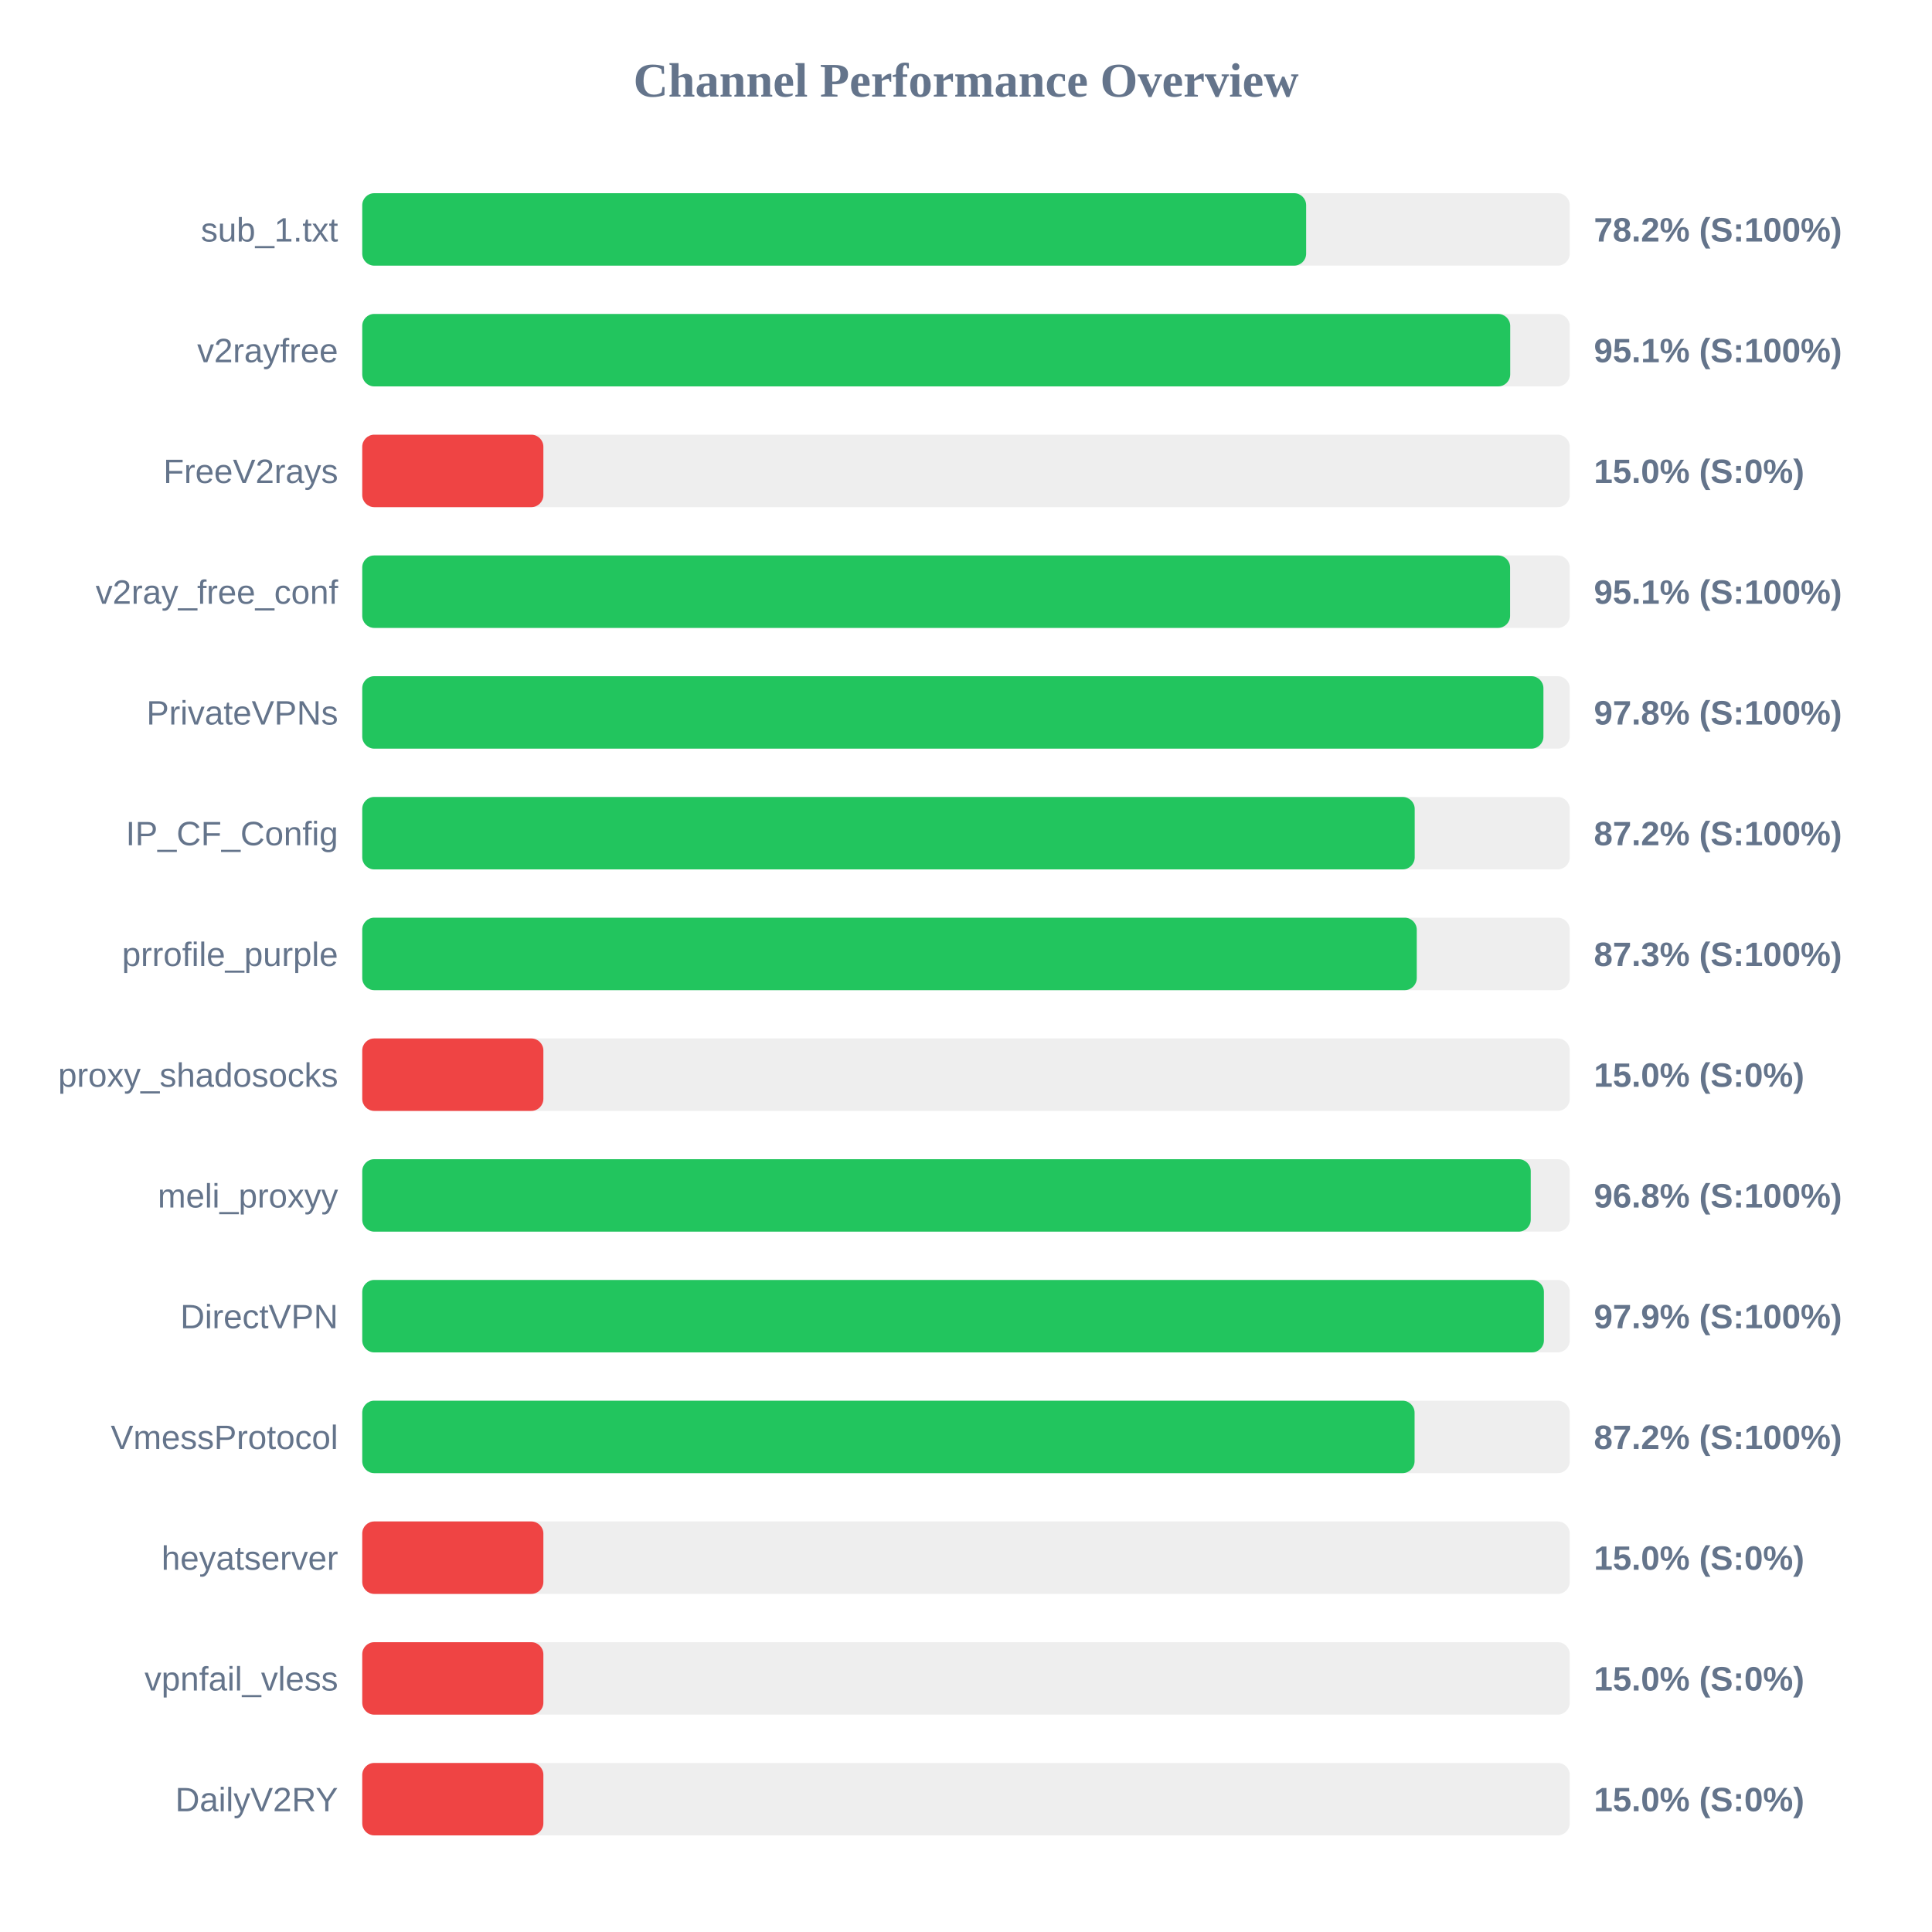
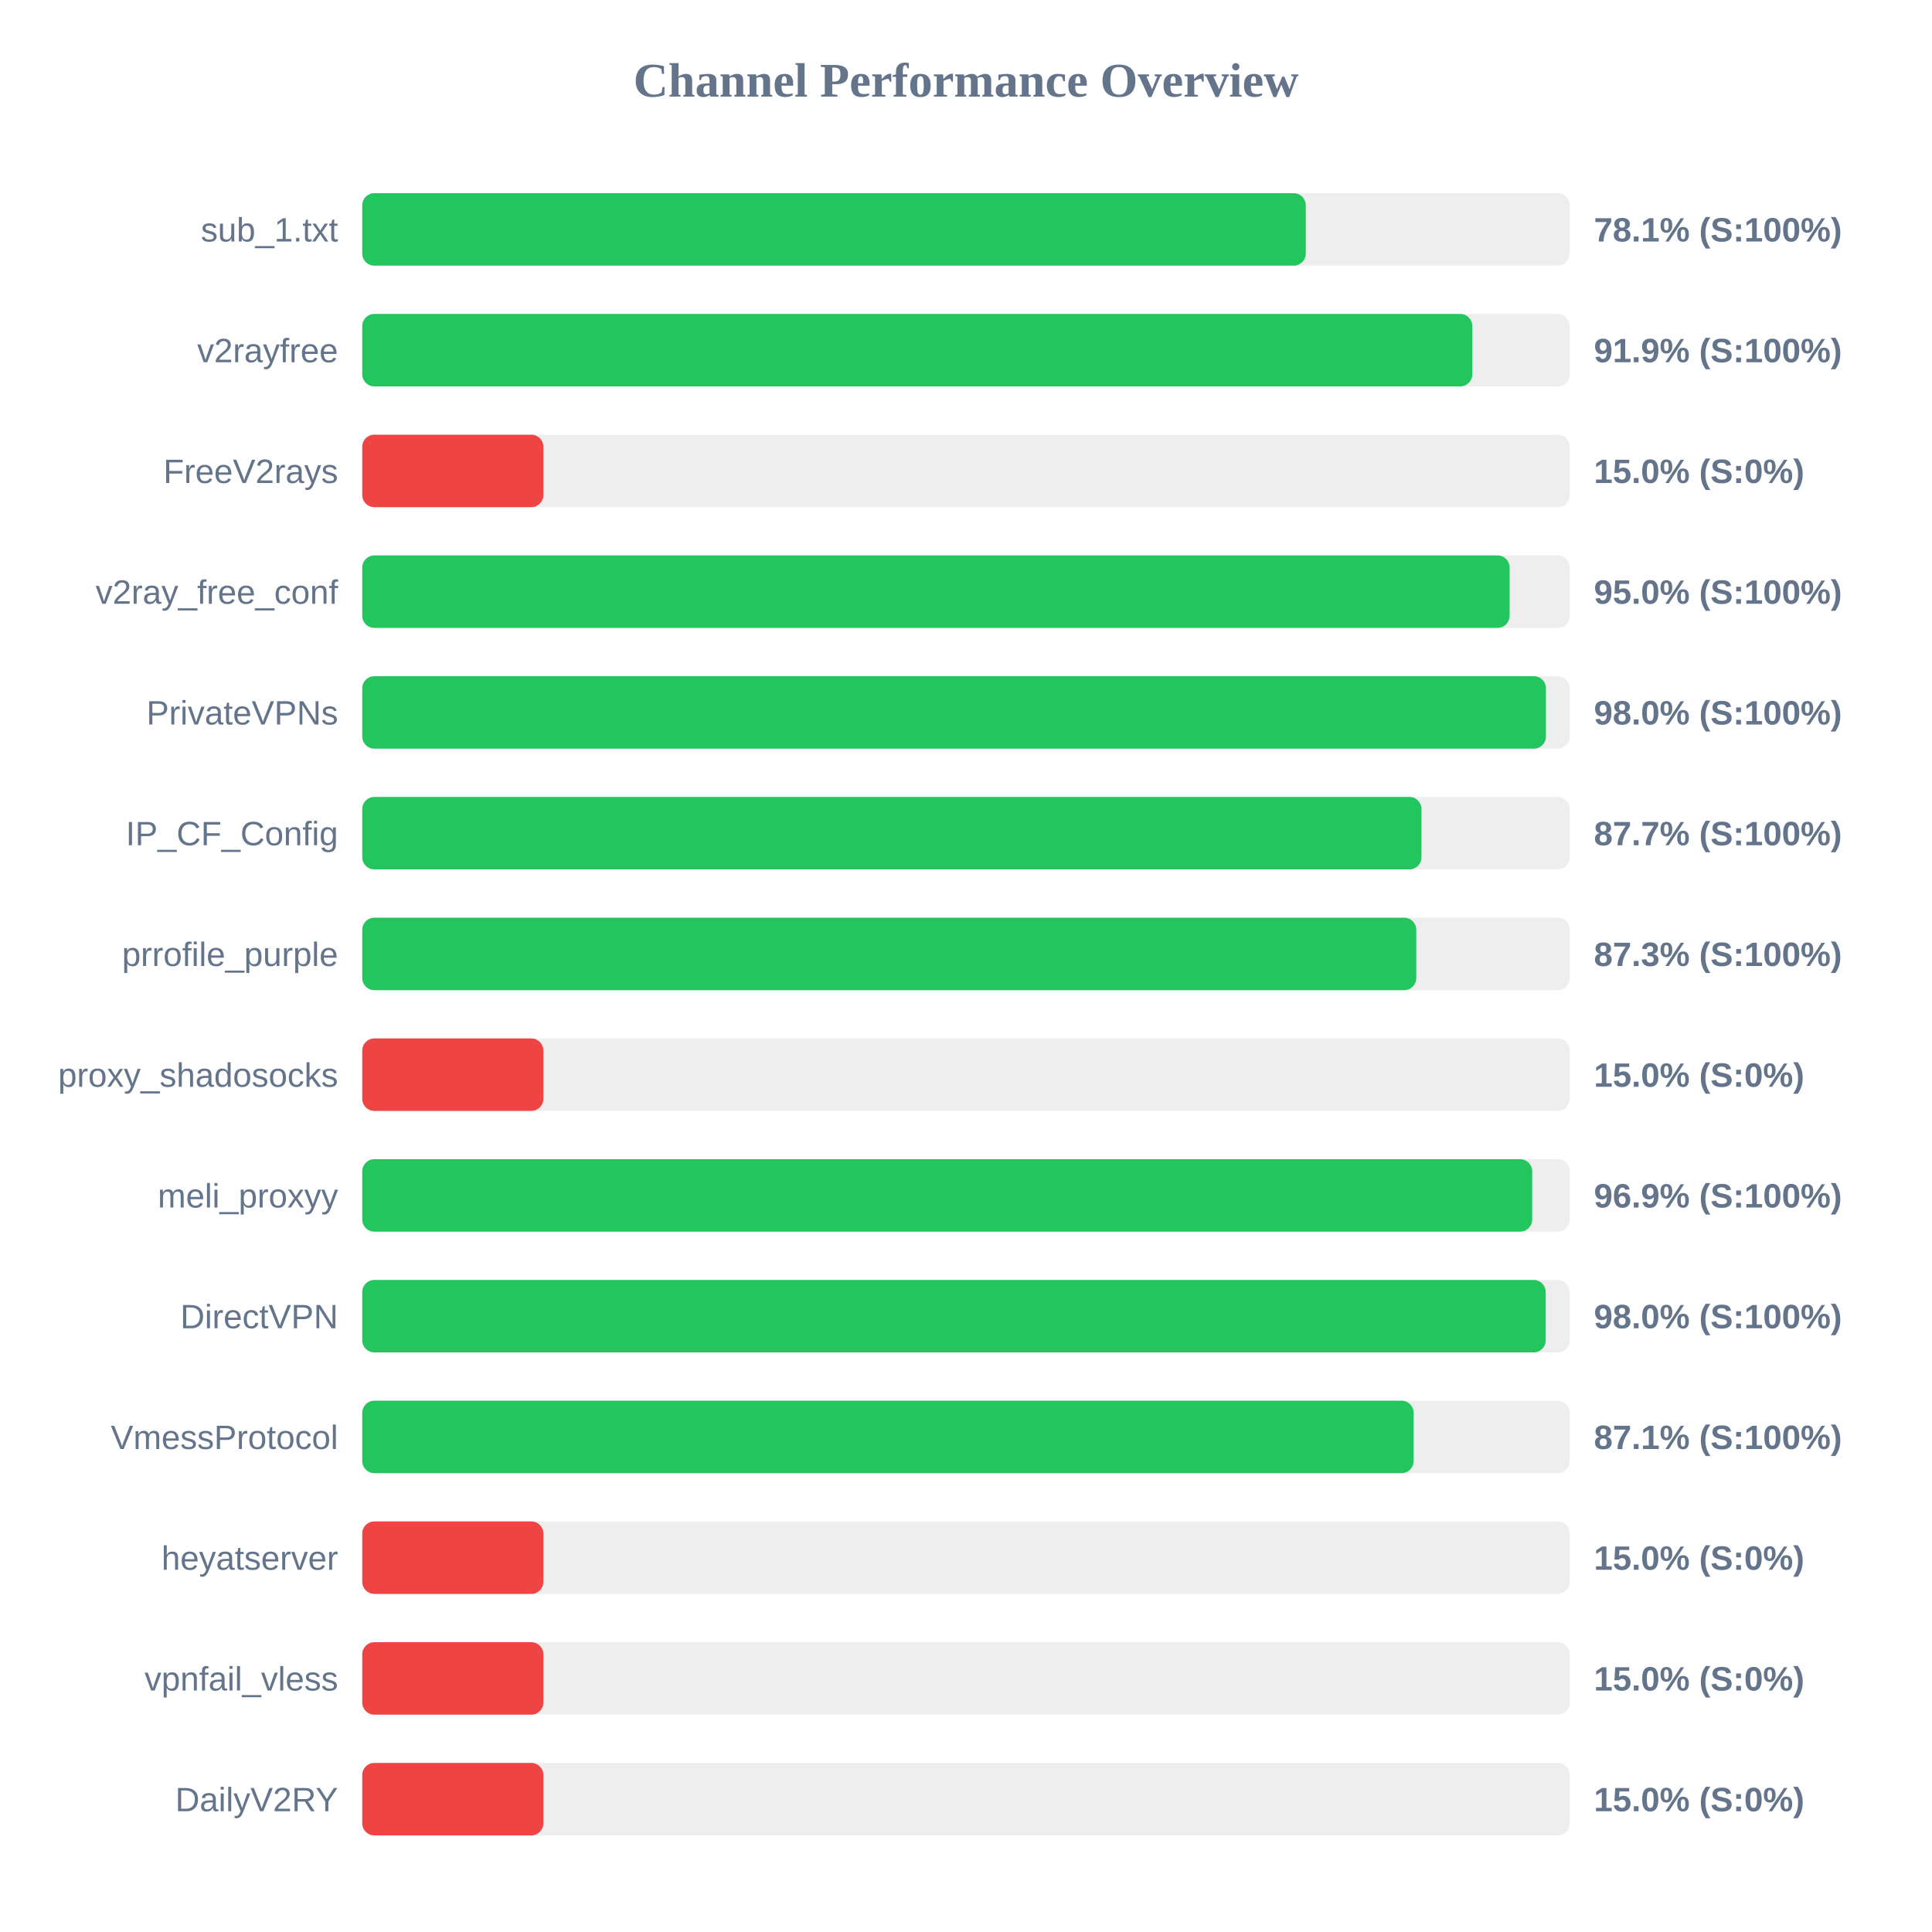
<svg xmlns="http://www.w3.org/2000/svg" width="800" height="800" version="1.1">
  <style>
        .row { font: 14px Arial; fill: #64748b; }
        .score { font: bold 14px Arial; fill: #64748b; }
    </style>
  <text x="400" y="40" text-anchor="middle" font-size="20px" font-weight="bold" fill="#64748b">Channel Performance Overview</text>
  <rect x="150" y="80" width="500" height="30" fill="#eee" rx="5" />
-   <rect x="150" y="80" width="390.85" height="30" fill="#22c55e" rx="5" />
+   <rect x="150" y="80" width="390.7" height="30" fill="#22c55e" rx="5" />
  <text x="140" y="100" text-anchor="end" class="row">sub_1.txt</text>
-   <text x="660" y="100" text-anchor="start" class="score">78.2% (S:100%)</text>
+   <text x="660" y="100" text-anchor="start" class="score">78.1% (S:100%)</text>
  <rect x="150" y="130" width="500" height="30" fill="#eee" rx="5" />
-   <rect x="150" y="130" width="475.35" height="30" fill="#22c55e" rx="5" />
+   <rect x="150" y="130" width="459.65" height="30" fill="#22c55e" rx="5" />
  <text x="140" y="150" text-anchor="end" class="row">v2rayfree</text>
-   <text x="660" y="150" text-anchor="start" class="score">95.1% (S:100%)</text>
+   <text x="660" y="150" text-anchor="start" class="score">91.9% (S:100%)</text>
  <rect x="150" y="180" width="500" height="30" fill="#eee" rx="5" />
  <rect x="150" y="180" width="75.0" height="30" fill="#ef4444" rx="5" />
  <text x="140" y="200" text-anchor="end" class="row">FreeV2rays</text>
  <text x="660" y="200" text-anchor="start" class="score">15.0% (S:0%)</text>
  <rect x="150" y="230" width="500" height="30" fill="#eee" rx="5" />
-   <rect x="150" y="230" width="475.3" height="30" fill="#22c55e" rx="5" />
+   <rect x="150" y="230" width="475.1" height="30" fill="#22c55e" rx="5" />
  <text x="140" y="250" text-anchor="end" class="row">v2ray_free_conf</text>
-   <text x="660" y="250" text-anchor="start" class="score">95.1% (S:100%)</text>
+   <text x="660" y="250" text-anchor="start" class="score">95.0% (S:100%)</text>
  <rect x="150" y="280" width="500" height="30" fill="#eee" rx="5" />
-   <rect x="150" y="280" width="489.1" height="30" fill="#22c55e" rx="5" />
+   <rect x="150" y="280" width="490.15" height="30" fill="#22c55e" rx="5" />
  <text x="140" y="300" text-anchor="end" class="row">PrivateVPNs</text>
-   <text x="660" y="300" text-anchor="start" class="score">97.8% (S:100%)</text>
+   <text x="660" y="300" text-anchor="start" class="score">98.0% (S:100%)</text>
  <rect x="150" y="330" width="500" height="30" fill="#eee" rx="5" />
-   <rect x="150" y="330" width="435.8" height="30" fill="#22c55e" rx="5" />
+   <rect x="150" y="330" width="438.6" height="30" fill="#22c55e" rx="5" />
  <text x="140" y="350" text-anchor="end" class="row">IP_CF_Config</text>
-   <text x="660" y="350" text-anchor="start" class="score">87.2% (S:100%)</text>
+   <text x="660" y="350" text-anchor="start" class="score">87.7% (S:100%)</text>
  <rect x="150" y="380" width="500" height="30" fill="#eee" rx="5" />
-   <rect x="150" y="380" width="436.65" height="30" fill="#22c55e" rx="5" />
+   <rect x="150" y="380" width="436.45" height="30" fill="#22c55e" rx="5" />
  <text x="140" y="400" text-anchor="end" class="row">prrofile_purple</text>
  <text x="660" y="400" text-anchor="start" class="score">87.3% (S:100%)</text>
  <rect x="150" y="430" width="500" height="30" fill="#eee" rx="5" />
  <rect x="150" y="430" width="75.0" height="30" fill="#ef4444" rx="5" />
  <text x="140" y="450" text-anchor="end" class="row">proxy_shadosocks</text>
  <text x="660" y="450" text-anchor="start" class="score">15.0% (S:0%)</text>
  <rect x="150" y="480" width="500" height="30" fill="#eee" rx="5" />
-   <rect x="150" y="480" width="483.85" height="30" fill="#22c55e" rx="5" />
+   <rect x="150" y="480" width="484.45" height="30" fill="#22c55e" rx="5" />
  <text x="140" y="500" text-anchor="end" class="row">meli_proxyy</text>
-   <text x="660" y="500" text-anchor="start" class="score">96.8% (S:100%)</text>
+   <text x="660" y="500" text-anchor="start" class="score">96.9% (S:100%)</text>
  <rect x="150" y="530" width="500" height="30" fill="#eee" rx="5" />
-   <rect x="150" y="530" width="489.3" height="30" fill="#22c55e" rx="5" />
+   <rect x="150" y="530" width="490.05" height="30" fill="#22c55e" rx="5" />
  <text x="140" y="550" text-anchor="end" class="row">DirectVPN</text>
-   <text x="660" y="550" text-anchor="start" class="score">97.9% (S:100%)</text>
+   <text x="660" y="550" text-anchor="start" class="score">98.0% (S:100%)</text>
  <rect x="150" y="580" width="500" height="30" fill="#eee" rx="5" />
-   <rect x="150" y="580" width="435.75" height="30" fill="#22c55e" rx="5" />
+   <rect x="150" y="580" width="435.35" height="30" fill="#22c55e" rx="5" />
  <text x="140" y="600" text-anchor="end" class="row">VmessProtocol</text>
-   <text x="660" y="600" text-anchor="start" class="score">87.2% (S:100%)</text>
+   <text x="660" y="600" text-anchor="start" class="score">87.1% (S:100%)</text>
  <rect x="150" y="630" width="500" height="30" fill="#eee" rx="5" />
  <rect x="150" y="630" width="75.0" height="30" fill="#ef4444" rx="5" />
  <text x="140" y="650" text-anchor="end" class="row">heyatserver</text>
  <text x="660" y="650" text-anchor="start" class="score">15.0% (S:0%)</text>
  <rect x="150" y="680" width="500" height="30" fill="#eee" rx="5" />
  <rect x="150" y="680" width="75.0" height="30" fill="#ef4444" rx="5" />
  <text x="140" y="700" text-anchor="end" class="row">vpnfail_vless</text>
  <text x="660" y="700" text-anchor="start" class="score">15.0% (S:0%)</text>
  <rect x="150" y="730" width="500" height="30" fill="#eee" rx="5" />
  <rect x="150" y="730" width="75.0" height="30" fill="#ef4444" rx="5" />
  <text x="140" y="750" text-anchor="end" class="row">DailyV2RY</text>
  <text x="660" y="750" text-anchor="start" class="score">15.0% (S:0%)</text>
</svg>
